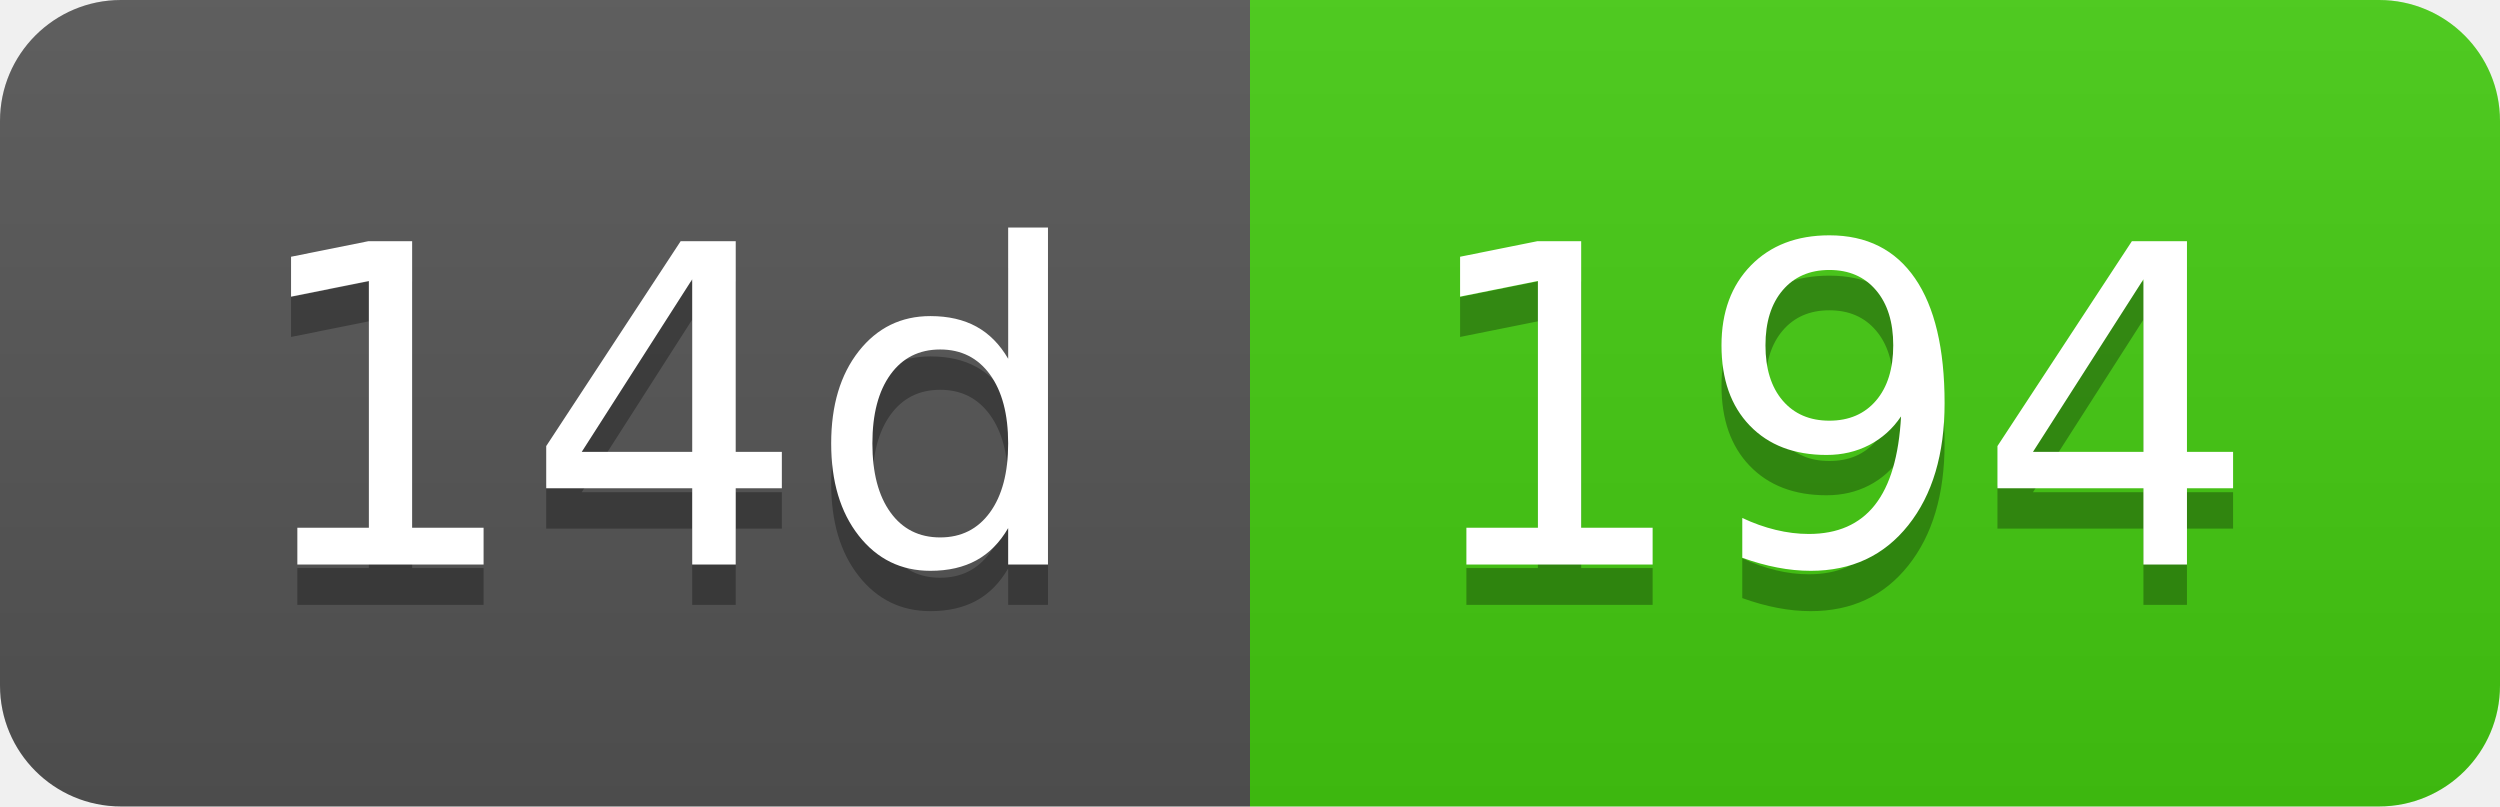
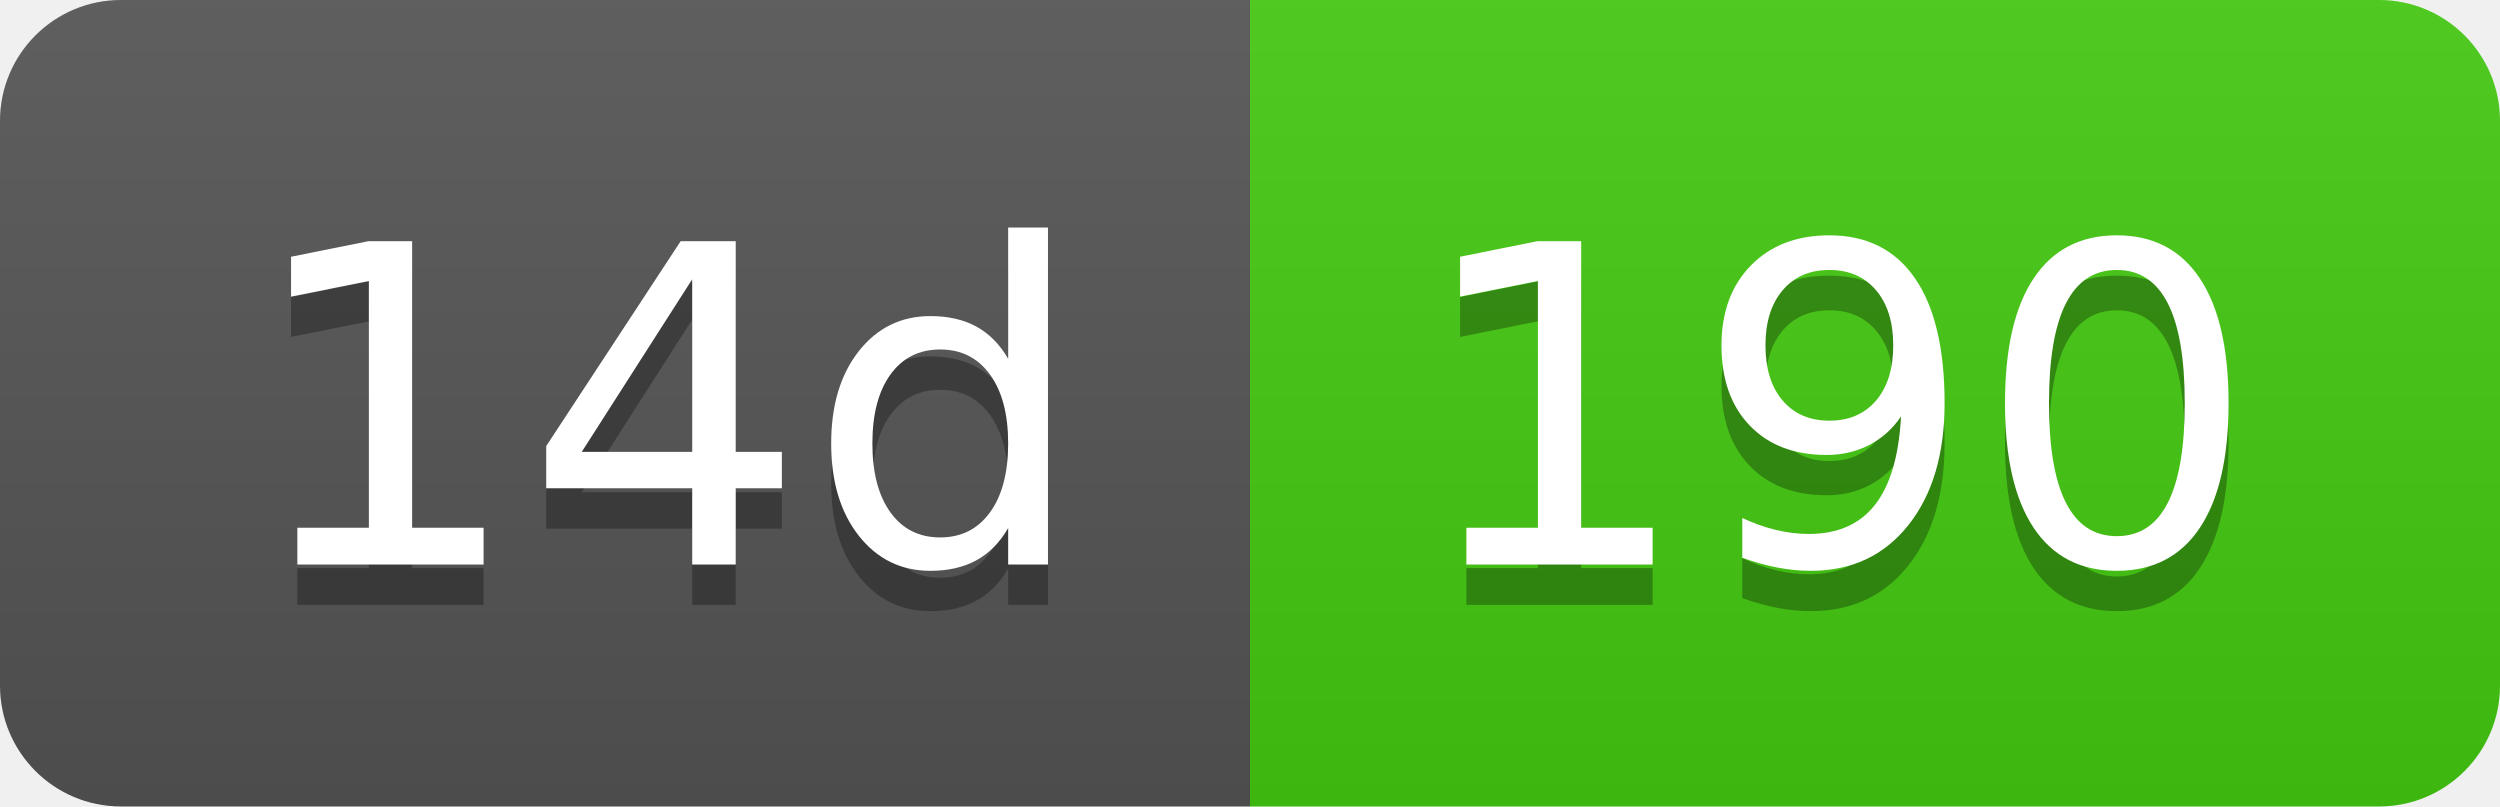
- <svg xmlns="http://www.w3.org/2000/svg" width="62" height="20" role="img" aria-label="14d: 194">
+ <svg xmlns="http://www.w3.org/2000/svg" width="62" height="20" role="img" aria-label="14d: 190">
  <linearGradient id="s" x2="0" y2="100%">
    <stop offset="0" stop-color="#bbb" stop-opacity=".1" />
    <stop offset="1" stop-opacity=".1" />
  </linearGradient>
  <clipPath id="r">
    <rect width="62" height="20" rx="3" fill="#fff" />
  </clipPath>
  <g clip-path="url(#r)">
    <rect width="31" height="20" fill="#555" />
    <rect x="31" width="31" height="20" fill="#4c1" />
    <rect width="62" height="20" fill="url(#s)" />
  </g>
  <g fill="#fff" text-anchor="middle" font-family="Verdana,Geneva,DejaVu Sans,sans-serif" text-rendering="geometricPrecision" font-size="110">
    <text aria-hidden="true" x="165" y="150" fill="#010101" fill-opacity=".3" transform="scale(.1)" textLength="210">14d</text>
    <text x="165" y="140" transform="scale(.1)" fill="#fff" textLength="210">14d</text>
-     <text aria-hidden="true" x="455" y="150" fill="#010101" fill-opacity=".3" transform="scale(.1)" textLength="210">194</text>
-     <text x="455" y="140" transform="scale(.1)" fill="#fff" textLength="210">194</text>
+     <text aria-hidden="true" x="455" y="150" fill="#010101" fill-opacity=".3" transform="scale(.1)" textLength="210">190</text>
+     <text x="455" y="140" transform="scale(.1)" fill="#fff" textLength="210">190</text>
  </g>
</svg>
